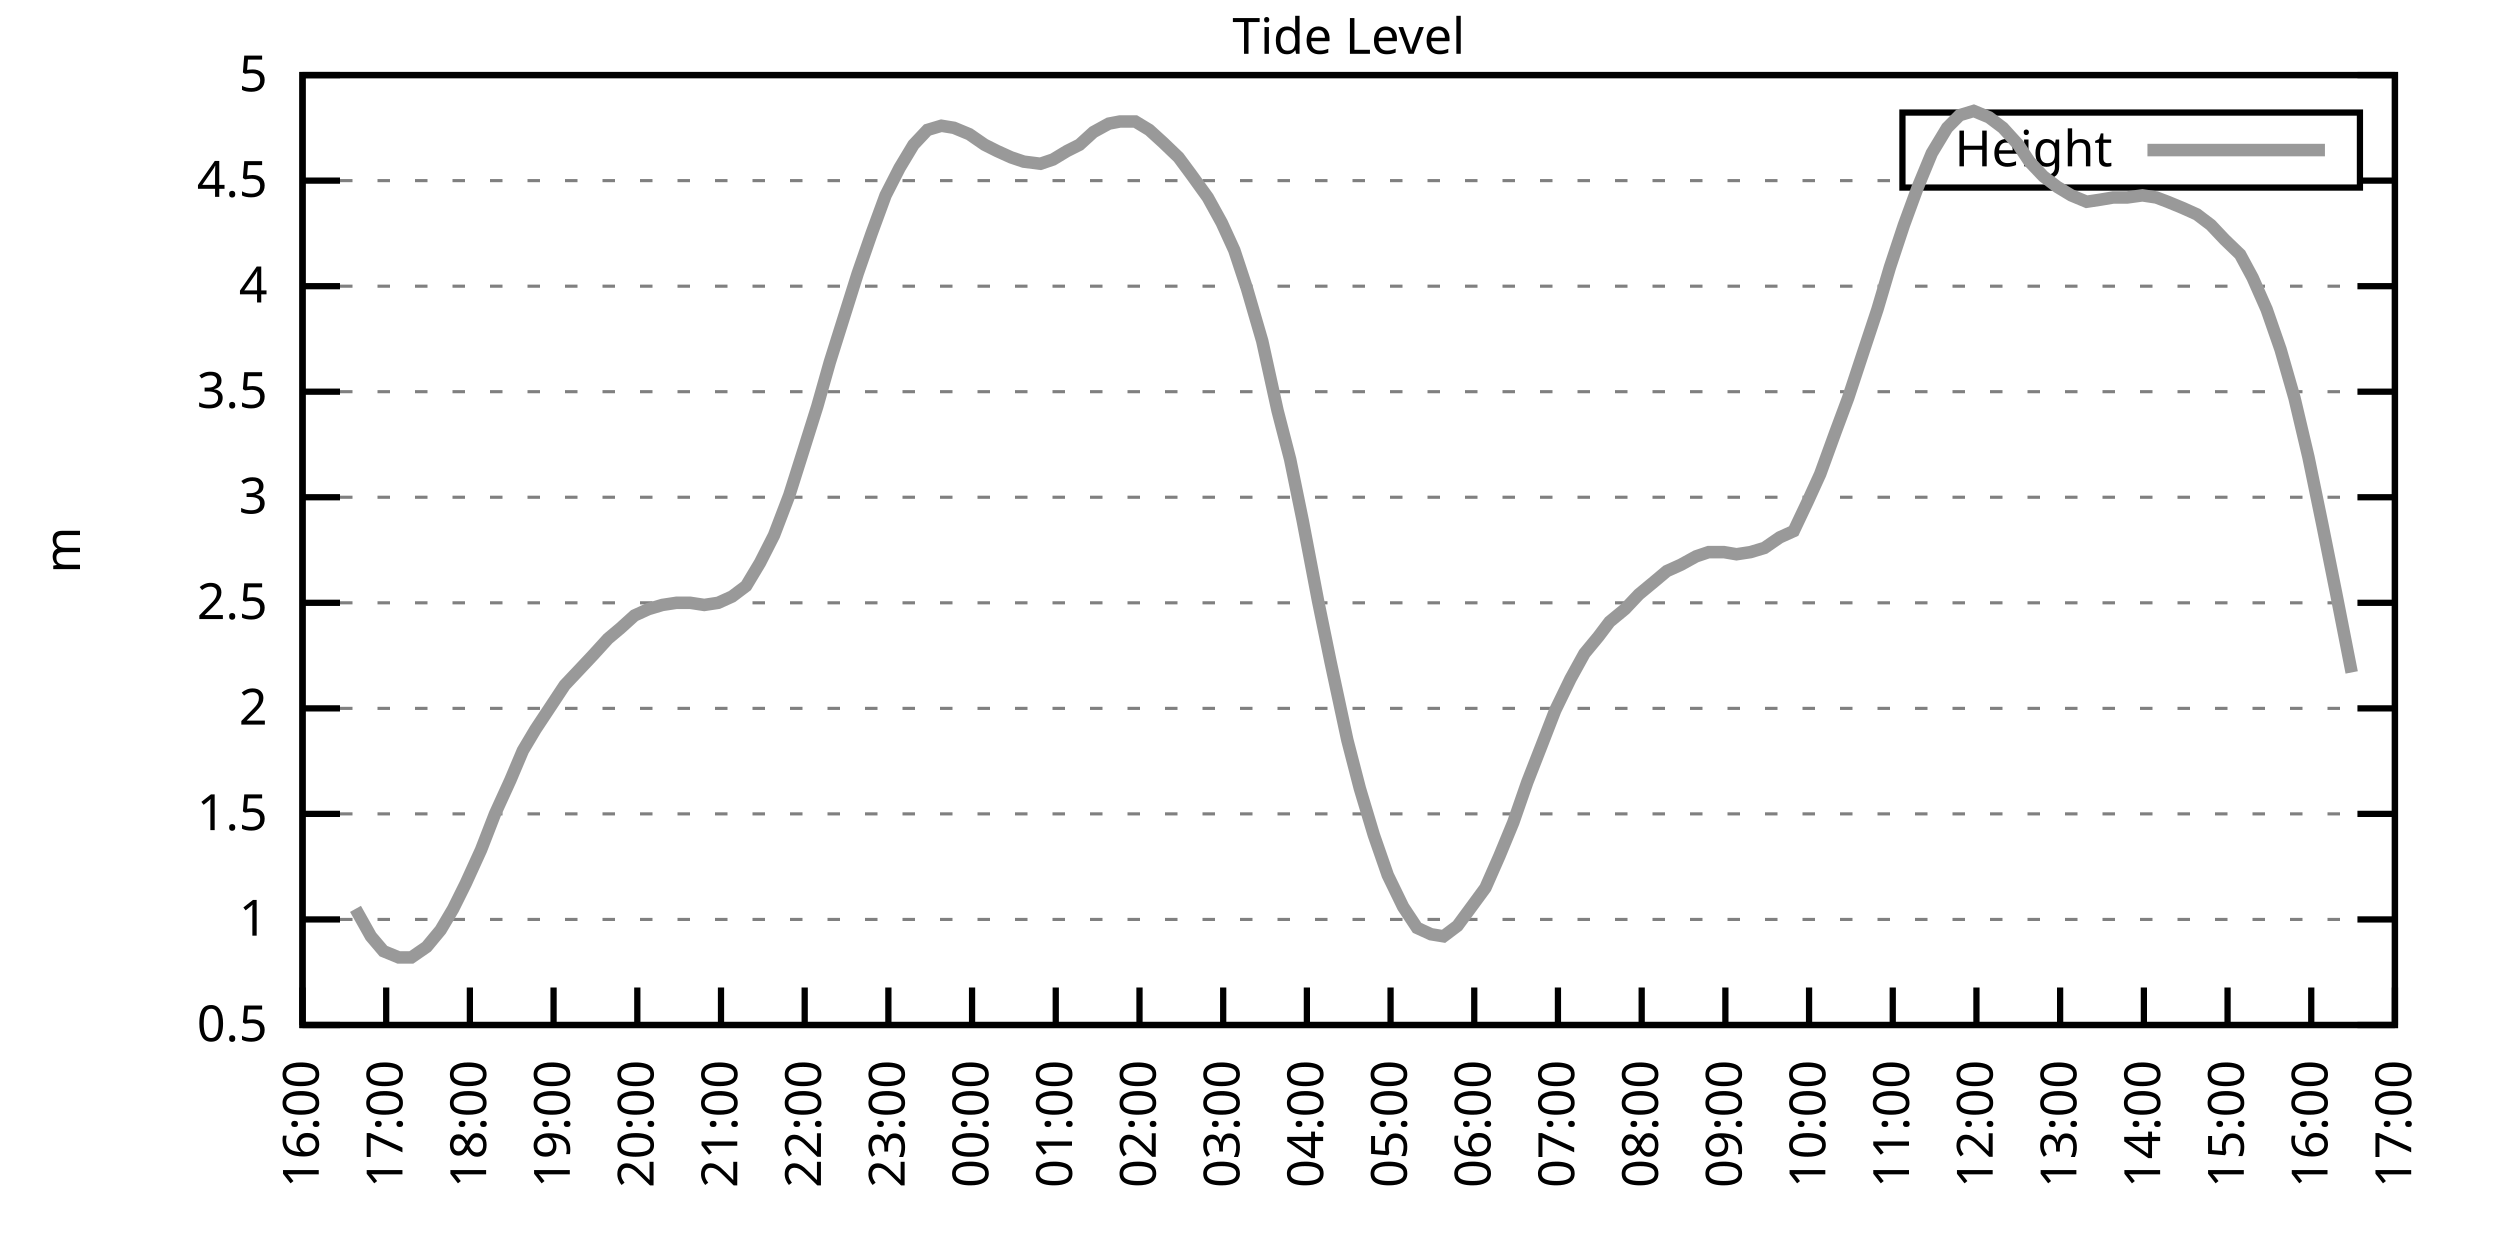
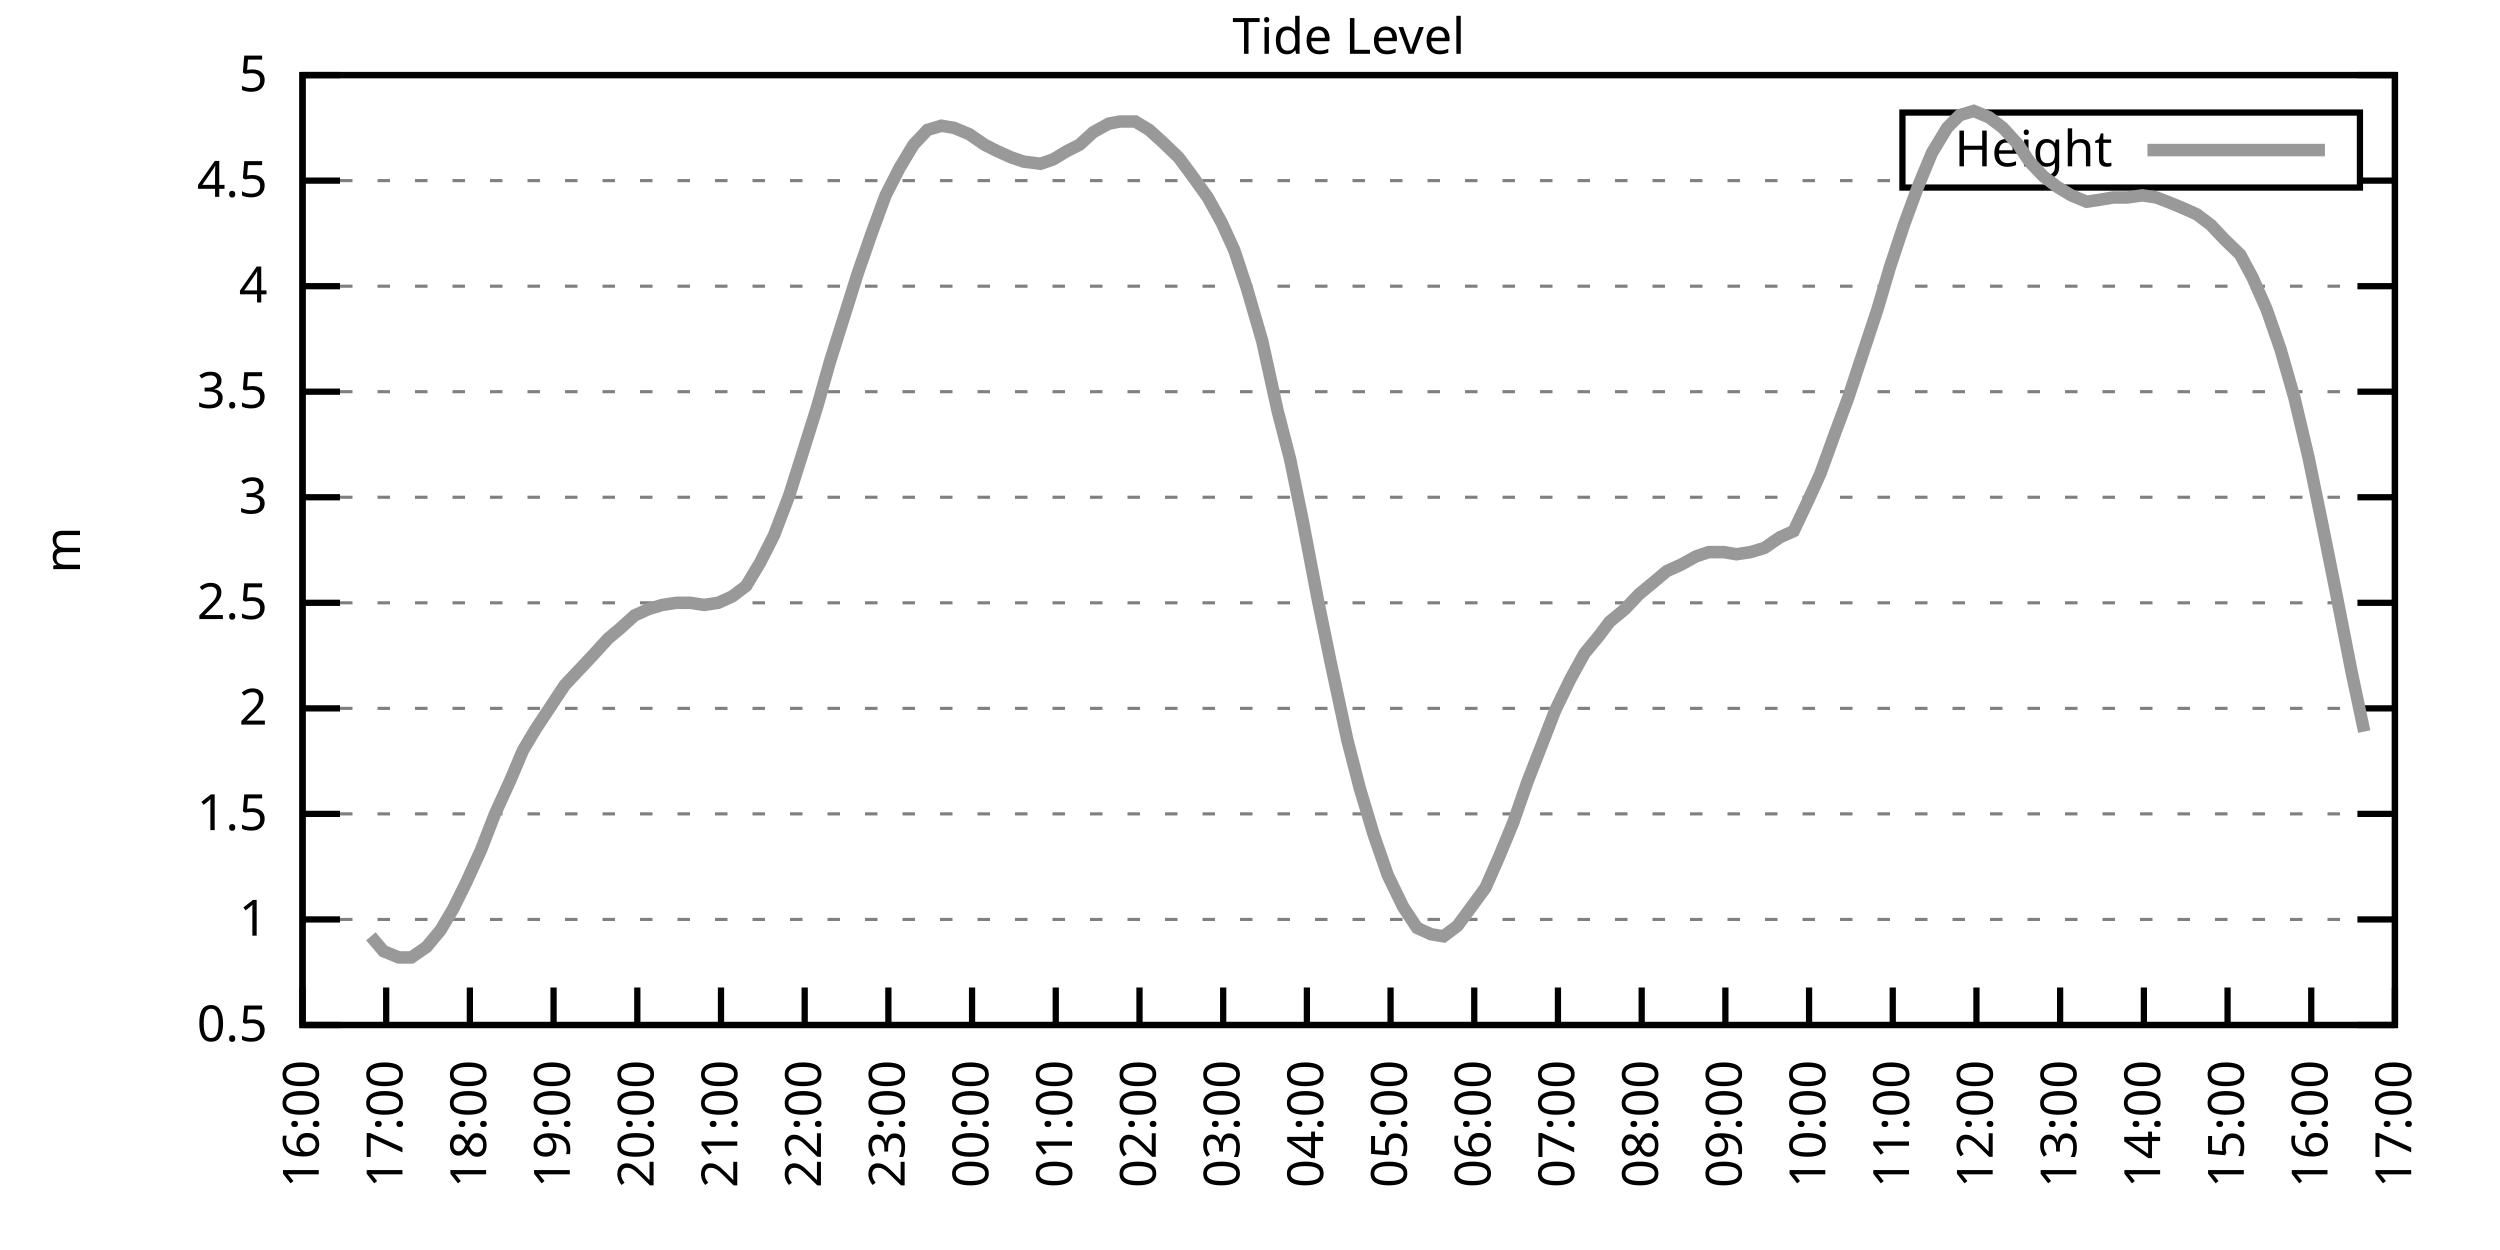
<svg xmlns="http://www.w3.org/2000/svg" xmlns:xlink="http://www.w3.org/1999/xlink" width="400" height="200" viewBox="0 0 400 200">
  <g id="gnuplot_canvas">
    <rect x="0" y="0" width="400" height="200" fill="none" />
    <defs>
      <circle id="gpDot" r="0.5" stroke-width="0.5" stroke="currentColor" />
      <path id="gpPt0" stroke-width="0.333" stroke="currentColor" d="M-1,0 h2 M0,-1 v2" />
      <path id="gpPt1" stroke-width="0.333" stroke="currentColor" d="M-1,-1 L1,1 M1,-1 L-1,1" />
      <path id="gpPt2" stroke-width="0.333" stroke="currentColor" d="M-1,0 L1,0 M0,-1 L0,1 M-1,-1 L1,1 M-1,1 L1,-1" />
      <rect id="gpPt3" stroke-width="0.333" stroke="currentColor" x="-1" y="-1" width="2" height="2" />
      <rect id="gpPt4" stroke-width="0.333" stroke="currentColor" fill="currentColor" x="-1" y="-1" width="2" height="2" />
      <circle id="gpPt5" stroke-width="0.333" stroke="currentColor" cx="0" cy="0" r="1" />
      <use xlink:href="#gpPt5" id="gpPt6" fill="currentColor" stroke="none" />
      <path id="gpPt7" stroke-width="0.333" stroke="currentColor" d="M0,-1.33 L-1.33,0.67 L1.33,0.67 z" />
      <use xlink:href="#gpPt7" id="gpPt8" fill="currentColor" stroke="none" />
      <use xlink:href="#gpPt7" id="gpPt9" stroke="currentColor" transform="rotate(180)" />
      <use xlink:href="#gpPt9" id="gpPt10" fill="currentColor" stroke="none" />
      <use xlink:href="#gpPt3" id="gpPt11" stroke="currentColor" transform="rotate(45)" />
      <use xlink:href="#gpPt11" id="gpPt12" fill="currentColor" stroke="none" />
      <path id="gpPt13" stroke-width="0.333" stroke="currentColor" d="M0,1.330 L1.265,0.411 L0.782,-1.067 L-0.782,-1.076 L-1.265,0.411 z" />
      <use xlink:href="#gpPt13" id="gpPt14" fill="currentColor" stroke="none" />
      <filter id="textbox" filterUnits="objectBoundingBox" x="0" y="0" height="1" width="1">
        <feFlood flood-color="white" flood-opacity="1" result="bgnd" />
        <feComposite in="SourceGraphic" in2="bgnd" operator="atop" />
      </filter>
      <filter id="greybox" filterUnits="objectBoundingBox" x="0" y="0" height="1" width="1">
        <feFlood flood-color="lightgrey" flood-opacity="1" result="grey" />
        <feComposite in="SourceGraphic" in2="grey" operator="atop" />
      </filter>
    </defs>
    <g fill="none" color="white" stroke="currentColor" stroke-width="1.00" stroke-linecap="butt" stroke-linejoin="miter">
</g>
    <g fill="none" color="black" stroke="currentColor" stroke-width="1.00" stroke-linecap="butt" stroke-linejoin="miter">
      <g stroke="none" shape-rendering="crispEdges">
        <polygon fill="rgb(255, 255, 255)" points="48.40,164.00 383.18,164.00 383.18,12.02 48.40,12.02 " />
      </g>
    </g>
    <g fill="none" color="black" stroke="currentColor" stroke-width="1.00" stroke-linecap="butt" stroke-linejoin="miter">
</g>
    <g fill="none" color="black" stroke="black" stroke-width="0.50" stroke-linecap="butt" stroke-linejoin="miter">
</g>
    <g fill="none" color="gray" stroke="currentColor" stroke-width="0.50" stroke-linecap="butt" stroke-linejoin="miter">
      <path stroke="gray" stroke-dasharray="2,4" class="gridline" d="M48.40,164.00 L383.19,164.00  " />
    </g>
    <g fill="none" color="gray" stroke="gray" stroke-width="1.00" stroke-linecap="butt" stroke-linejoin="miter">
</g>
    <g fill="none" color="black" stroke="currentColor" stroke-width="1.00" stroke-linecap="butt" stroke-linejoin="miter">
      <path stroke="black" d="M48.40,164.00 L54.40,164.00 M383.19,164.00 L377.19,164.00  " />
      <g transform="translate(42.80,166.60)" stroke="none" fill="black" font-family="Sans" font-size="8.00" text-anchor="end">
        <text>
          <tspan font-family="Sans"> 0.5</tspan>
        </text>
      </g>
    </g>
    <g fill="none" color="black" stroke="currentColor" stroke-width="1.00" stroke-linecap="butt" stroke-linejoin="miter">
</g>
    <g fill="none" color="black" stroke="black" stroke-width="0.50" stroke-linecap="butt" stroke-linejoin="miter">
</g>
    <g fill="none" color="gray" stroke="currentColor" stroke-width="0.50" stroke-linecap="butt" stroke-linejoin="miter">
      <path stroke="gray" stroke-dasharray="2,4" class="gridline" d="M48.40,147.11 L383.19,147.11  " />
    </g>
    <g fill="none" color="gray" stroke="gray" stroke-width="1.00" stroke-linecap="butt" stroke-linejoin="miter">
</g>
    <g fill="none" color="black" stroke="currentColor" stroke-width="1.00" stroke-linecap="butt" stroke-linejoin="miter">
      <path stroke="black" d="M48.40,147.11 L54.40,147.11 M383.19,147.11 L377.19,147.11  " />
      <g transform="translate(42.80,149.71)" stroke="none" fill="black" font-family="Sans" font-size="8.00" text-anchor="end">
        <text>
          <tspan font-family="Sans"> 1</tspan>
        </text>
      </g>
    </g>
    <g fill="none" color="black" stroke="currentColor" stroke-width="1.00" stroke-linecap="butt" stroke-linejoin="miter">
</g>
    <g fill="none" color="black" stroke="black" stroke-width="0.50" stroke-linecap="butt" stroke-linejoin="miter">
</g>
    <g fill="none" color="gray" stroke="currentColor" stroke-width="0.50" stroke-linecap="butt" stroke-linejoin="miter">
      <path stroke="gray" stroke-dasharray="2,4" class="gridline" d="M48.40,130.22 L383.19,130.22  " />
    </g>
    <g fill="none" color="gray" stroke="gray" stroke-width="1.00" stroke-linecap="butt" stroke-linejoin="miter">
</g>
    <g fill="none" color="black" stroke="currentColor" stroke-width="1.00" stroke-linecap="butt" stroke-linejoin="miter">
      <path stroke="black" d="M48.40,130.22 L54.40,130.22 M383.19,130.22 L377.19,130.22  " />
      <g transform="translate(42.80,132.82)" stroke="none" fill="black" font-family="Sans" font-size="8.00" text-anchor="end">
        <text>
          <tspan font-family="Sans"> 1.5</tspan>
        </text>
      </g>
    </g>
    <g fill="none" color="black" stroke="currentColor" stroke-width="1.00" stroke-linecap="butt" stroke-linejoin="miter">
</g>
    <g fill="none" color="black" stroke="black" stroke-width="0.50" stroke-linecap="butt" stroke-linejoin="miter">
</g>
    <g fill="none" color="gray" stroke="currentColor" stroke-width="0.50" stroke-linecap="butt" stroke-linejoin="miter">
      <path stroke="gray" stroke-dasharray="2,4" class="gridline" d="M48.40,113.34 L383.19,113.34  " />
    </g>
    <g fill="none" color="gray" stroke="gray" stroke-width="1.00" stroke-linecap="butt" stroke-linejoin="miter">
</g>
    <g fill="none" color="black" stroke="currentColor" stroke-width="1.00" stroke-linecap="butt" stroke-linejoin="miter">
      <path stroke="black" d="M48.40,113.34 L54.40,113.34 M383.19,113.34 L377.19,113.34  " />
      <g transform="translate(42.80,115.94)" stroke="none" fill="black" font-family="Sans" font-size="8.00" text-anchor="end">
        <text>
          <tspan font-family="Sans"> 2</tspan>
        </text>
      </g>
    </g>
    <g fill="none" color="black" stroke="currentColor" stroke-width="1.00" stroke-linecap="butt" stroke-linejoin="miter">
</g>
    <g fill="none" color="black" stroke="black" stroke-width="0.50" stroke-linecap="butt" stroke-linejoin="miter">
</g>
    <g fill="none" color="gray" stroke="currentColor" stroke-width="0.50" stroke-linecap="butt" stroke-linejoin="miter">
      <path stroke="gray" stroke-dasharray="2,4" class="gridline" d="M48.40,96.45 L383.19,96.45  " />
    </g>
    <g fill="none" color="gray" stroke="gray" stroke-width="1.00" stroke-linecap="butt" stroke-linejoin="miter">
</g>
    <g fill="none" color="black" stroke="currentColor" stroke-width="1.00" stroke-linecap="butt" stroke-linejoin="miter">
      <path stroke="black" d="M48.40,96.45 L54.40,96.45 M383.19,96.45 L377.19,96.45  " />
      <g transform="translate(42.80,99.05)" stroke="none" fill="black" font-family="Sans" font-size="8.00" text-anchor="end">
        <text>
          <tspan font-family="Sans"> 2.5</tspan>
        </text>
      </g>
    </g>
    <g fill="none" color="black" stroke="currentColor" stroke-width="1.00" stroke-linecap="butt" stroke-linejoin="miter">
</g>
    <g fill="none" color="black" stroke="black" stroke-width="0.50" stroke-linecap="butt" stroke-linejoin="miter">
</g>
    <g fill="none" color="gray" stroke="currentColor" stroke-width="0.50" stroke-linecap="butt" stroke-linejoin="miter">
      <path stroke="gray" stroke-dasharray="2,4" class="gridline" d="M48.40,79.56 L383.19,79.56  " />
    </g>
    <g fill="none" color="gray" stroke="gray" stroke-width="1.00" stroke-linecap="butt" stroke-linejoin="miter">
</g>
    <g fill="none" color="black" stroke="currentColor" stroke-width="1.00" stroke-linecap="butt" stroke-linejoin="miter">
      <path stroke="black" d="M48.40,79.56 L54.40,79.56 M383.19,79.56 L377.19,79.56  " />
      <g transform="translate(42.80,82.16)" stroke="none" fill="black" font-family="Sans" font-size="8.00" text-anchor="end">
        <text>
          <tspan font-family="Sans"> 3</tspan>
        </text>
      </g>
    </g>
    <g fill="none" color="black" stroke="currentColor" stroke-width="1.00" stroke-linecap="butt" stroke-linejoin="miter">
</g>
    <g fill="none" color="black" stroke="black" stroke-width="0.50" stroke-linecap="butt" stroke-linejoin="miter">
</g>
    <g fill="none" color="gray" stroke="currentColor" stroke-width="0.50" stroke-linecap="butt" stroke-linejoin="miter">
      <path stroke="gray" stroke-dasharray="2,4" class="gridline" d="M48.40,62.67 L383.19,62.67  " />
    </g>
    <g fill="none" color="gray" stroke="gray" stroke-width="1.00" stroke-linecap="butt" stroke-linejoin="miter">
</g>
    <g fill="none" color="black" stroke="currentColor" stroke-width="1.00" stroke-linecap="butt" stroke-linejoin="miter">
      <path stroke="black" d="M48.40,62.67 L54.40,62.67 M383.19,62.67 L377.19,62.67  " />
      <g transform="translate(42.80,65.27)" stroke="none" fill="black" font-family="Sans" font-size="8.00" text-anchor="end">
        <text>
          <tspan font-family="Sans"> 3.5</tspan>
        </text>
      </g>
    </g>
    <g fill="none" color="black" stroke="currentColor" stroke-width="1.00" stroke-linecap="butt" stroke-linejoin="miter">
</g>
    <g fill="none" color="black" stroke="black" stroke-width="0.50" stroke-linecap="butt" stroke-linejoin="miter">
</g>
    <g fill="none" color="gray" stroke="currentColor" stroke-width="0.50" stroke-linecap="butt" stroke-linejoin="miter">
      <path stroke="gray" stroke-dasharray="2,4" class="gridline" d="M48.40,45.79 L383.19,45.79  " />
    </g>
    <g fill="none" color="gray" stroke="gray" stroke-width="1.00" stroke-linecap="butt" stroke-linejoin="miter">
</g>
    <g fill="none" color="black" stroke="currentColor" stroke-width="1.00" stroke-linecap="butt" stroke-linejoin="miter">
      <path stroke="black" d="M48.40,45.79 L54.40,45.79 M383.19,45.79 L377.19,45.79  " />
      <g transform="translate(42.80,48.39)" stroke="none" fill="black" font-family="Sans" font-size="8.00" text-anchor="end">
        <text>
          <tspan font-family="Sans"> 4</tspan>
        </text>
      </g>
    </g>
    <g fill="none" color="black" stroke="currentColor" stroke-width="1.00" stroke-linecap="butt" stroke-linejoin="miter">
</g>
    <g fill="none" color="black" stroke="black" stroke-width="0.50" stroke-linecap="butt" stroke-linejoin="miter">
</g>
    <g fill="none" color="gray" stroke="currentColor" stroke-width="0.50" stroke-linecap="butt" stroke-linejoin="miter">
      <path stroke="gray" stroke-dasharray="2,4" class="gridline" d="M48.40,28.90 L304.39,28.90 M377.59,28.90 L383.19,28.90  " />
    </g>
    <g fill="none" color="gray" stroke="gray" stroke-width="1.00" stroke-linecap="butt" stroke-linejoin="miter">
</g>
    <g fill="none" color="black" stroke="currentColor" stroke-width="1.00" stroke-linecap="butt" stroke-linejoin="miter">
      <path stroke="black" d="M48.40,28.90 L54.40,28.90 M383.19,28.90 L377.19,28.90  " />
      <g transform="translate(42.80,31.50)" stroke="none" fill="black" font-family="Sans" font-size="8.00" text-anchor="end">
        <text>
          <tspan font-family="Sans"> 4.5</tspan>
        </text>
      </g>
    </g>
    <g fill="none" color="black" stroke="currentColor" stroke-width="1.00" stroke-linecap="butt" stroke-linejoin="miter">
</g>
    <g fill="none" color="black" stroke="black" stroke-width="0.50" stroke-linecap="butt" stroke-linejoin="miter">
</g>
    <g fill="none" color="gray" stroke="currentColor" stroke-width="0.50" stroke-linecap="butt" stroke-linejoin="miter">
      <path stroke="gray" stroke-dasharray="2,4" class="gridline" d="M48.40,12.01 L383.19,12.01  " />
    </g>
    <g fill="none" color="gray" stroke="gray" stroke-width="1.00" stroke-linecap="butt" stroke-linejoin="miter">
</g>
    <g fill="none" color="black" stroke="currentColor" stroke-width="1.00" stroke-linecap="butt" stroke-linejoin="miter">
      <path stroke="black" d="M48.40,12.01 L54.40,12.01 M383.19,12.01 L377.19,12.01  " />
      <g transform="translate(42.80,14.61)" stroke="none" fill="black" font-family="Sans" font-size="8.00" text-anchor="end">
        <text>
          <tspan font-family="Sans"> 5</tspan>
        </text>
      </g>
    </g>
    <g fill="none" color="black" stroke="currentColor" stroke-width="1.00" stroke-linecap="butt" stroke-linejoin="miter">
      <path stroke="black" d="M48.40,164.00 L48.40,158.00  " />
      <g transform="translate(51.00,169.60) rotate(270.00)" stroke="none" fill="black" font-family="Sans" font-size="8.00" text-anchor="end">
        <text>
          <tspan font-family="Sans">16:00</tspan>
        </text>
      </g>
    </g>
    <g fill="none" color="black" stroke="currentColor" stroke-width="1.00" stroke-linecap="butt" stroke-linejoin="miter">
      <path stroke="black" d="M61.79,164.00 L61.79,158.00  " />
      <g transform="translate(64.39,169.60) rotate(270.00)" stroke="none" fill="black" font-family="Sans" font-size="8.00" text-anchor="end">
        <text>
          <tspan font-family="Sans">17:00</tspan>
        </text>
      </g>
    </g>
    <g fill="none" color="black" stroke="currentColor" stroke-width="1.00" stroke-linecap="butt" stroke-linejoin="miter">
      <path stroke="black" d="M75.18,164.00 L75.18,158.00  " />
      <g transform="translate(77.78,169.60) rotate(270.00)" stroke="none" fill="black" font-family="Sans" font-size="8.00" text-anchor="end">
        <text>
          <tspan font-family="Sans">18:00</tspan>
        </text>
      </g>
    </g>
    <g fill="none" color="black" stroke="currentColor" stroke-width="1.00" stroke-linecap="butt" stroke-linejoin="miter">
      <path stroke="black" d="M88.57,164.00 L88.57,158.00  " />
      <g transform="translate(91.17,169.60) rotate(270.00)" stroke="none" fill="black" font-family="Sans" font-size="8.00" text-anchor="end">
        <text>
          <tspan font-family="Sans">19:00</tspan>
        </text>
      </g>
    </g>
    <g fill="none" color="black" stroke="currentColor" stroke-width="1.00" stroke-linecap="butt" stroke-linejoin="miter">
      <path stroke="black" d="M101.97,164.00 L101.97,158.00  " />
      <g transform="translate(104.57,169.60) rotate(270.00)" stroke="none" fill="black" font-family="Sans" font-size="8.00" text-anchor="end">
        <text>
          <tspan font-family="Sans">20:00</tspan>
        </text>
      </g>
    </g>
    <g fill="none" color="black" stroke="currentColor" stroke-width="1.00" stroke-linecap="butt" stroke-linejoin="miter">
      <path stroke="black" d="M115.36,164.00 L115.36,158.00  " />
      <g transform="translate(117.96,169.60) rotate(270.00)" stroke="none" fill="black" font-family="Sans" font-size="8.00" text-anchor="end">
        <text>
          <tspan font-family="Sans">21:00</tspan>
        </text>
      </g>
    </g>
    <g fill="none" color="black" stroke="currentColor" stroke-width="1.00" stroke-linecap="butt" stroke-linejoin="miter">
      <path stroke="black" d="M128.75,164.00 L128.75,158.00  " />
      <g transform="translate(131.35,169.60) rotate(270.00)" stroke="none" fill="black" font-family="Sans" font-size="8.00" text-anchor="end">
        <text>
          <tspan font-family="Sans">22:00</tspan>
        </text>
      </g>
    </g>
    <g fill="none" color="black" stroke="currentColor" stroke-width="1.00" stroke-linecap="butt" stroke-linejoin="miter">
      <path stroke="black" d="M142.14,164.00 L142.14,158.00  " />
      <g transform="translate(144.74,169.60) rotate(270.00)" stroke="none" fill="black" font-family="Sans" font-size="8.00" text-anchor="end">
        <text>
          <tspan font-family="Sans">23:00</tspan>
        </text>
      </g>
    </g>
    <g fill="none" color="black" stroke="currentColor" stroke-width="1.00" stroke-linecap="butt" stroke-linejoin="miter">
      <path stroke="black" d="M155.53,164.00 L155.53,158.00  " />
      <g transform="translate(158.13,169.60) rotate(270.00)" stroke="none" fill="black" font-family="Sans" font-size="8.00" text-anchor="end">
        <text>
          <tspan font-family="Sans">00:00</tspan>
        </text>
      </g>
    </g>
    <g fill="none" color="black" stroke="currentColor" stroke-width="1.00" stroke-linecap="butt" stroke-linejoin="miter">
      <path stroke="black" d="M168.92,164.00 L168.92,158.00  " />
      <g transform="translate(171.52,169.60) rotate(270.00)" stroke="none" fill="black" font-family="Sans" font-size="8.00" text-anchor="end">
        <text>
          <tspan font-family="Sans">01:00</tspan>
        </text>
      </g>
    </g>
    <g fill="none" color="black" stroke="currentColor" stroke-width="1.00" stroke-linecap="butt" stroke-linejoin="miter">
      <path stroke="black" d="M182.32,164.00 L182.32,158.00  " />
      <g transform="translate(184.92,169.60) rotate(270.00)" stroke="none" fill="black" font-family="Sans" font-size="8.00" text-anchor="end">
        <text>
          <tspan font-family="Sans">02:00</tspan>
        </text>
      </g>
    </g>
    <g fill="none" color="black" stroke="currentColor" stroke-width="1.00" stroke-linecap="butt" stroke-linejoin="miter">
      <path stroke="black" d="M195.71,164.00 L195.71,158.00  " />
      <g transform="translate(198.31,169.60) rotate(270.00)" stroke="none" fill="black" font-family="Sans" font-size="8.00" text-anchor="end">
        <text>
          <tspan font-family="Sans">03:00</tspan>
        </text>
      </g>
    </g>
    <g fill="none" color="black" stroke="currentColor" stroke-width="1.00" stroke-linecap="butt" stroke-linejoin="miter">
      <path stroke="black" d="M209.10,164.00 L209.10,158.00  " />
      <g transform="translate(211.70,169.60) rotate(270.00)" stroke="none" fill="black" font-family="Sans" font-size="8.00" text-anchor="end">
        <text>
          <tspan font-family="Sans">04:00</tspan>
        </text>
      </g>
    </g>
    <g fill="none" color="black" stroke="currentColor" stroke-width="1.00" stroke-linecap="butt" stroke-linejoin="miter">
      <path stroke="black" d="M222.49,164.00 L222.49,158.00  " />
      <g transform="translate(225.09,169.60) rotate(270.00)" stroke="none" fill="black" font-family="Sans" font-size="8.00" text-anchor="end">
        <text>
          <tspan font-family="Sans">05:00</tspan>
        </text>
      </g>
    </g>
    <g fill="none" color="black" stroke="currentColor" stroke-width="1.00" stroke-linecap="butt" stroke-linejoin="miter">
      <path stroke="black" d="M235.88,164.00 L235.88,158.00  " />
      <g transform="translate(238.48,169.60) rotate(270.00)" stroke="none" fill="black" font-family="Sans" font-size="8.00" text-anchor="end">
        <text>
          <tspan font-family="Sans">06:00</tspan>
        </text>
      </g>
    </g>
    <g fill="none" color="black" stroke="currentColor" stroke-width="1.00" stroke-linecap="butt" stroke-linejoin="miter">
      <path stroke="black" d="M249.27,164.00 L249.27,158.00  " />
      <g transform="translate(251.87,169.60) rotate(270.00)" stroke="none" fill="black" font-family="Sans" font-size="8.00" text-anchor="end">
        <text>
          <tspan font-family="Sans">07:00</tspan>
        </text>
      </g>
    </g>
    <g fill="none" color="black" stroke="currentColor" stroke-width="1.00" stroke-linecap="butt" stroke-linejoin="miter">
      <path stroke="black" d="M262.67,164.00 L262.67,158.00  " />
      <g transform="translate(265.27,169.60) rotate(270.00)" stroke="none" fill="black" font-family="Sans" font-size="8.00" text-anchor="end">
        <text>
          <tspan font-family="Sans">08:00</tspan>
        </text>
      </g>
    </g>
    <g fill="none" color="black" stroke="currentColor" stroke-width="1.00" stroke-linecap="butt" stroke-linejoin="miter">
      <path stroke="black" d="M276.06,164.00 L276.06,158.00  " />
      <g transform="translate(278.66,169.60) rotate(270.00)" stroke="none" fill="black" font-family="Sans" font-size="8.00" text-anchor="end">
        <text>
          <tspan font-family="Sans">09:00</tspan>
        </text>
      </g>
    </g>
    <g fill="none" color="black" stroke="currentColor" stroke-width="1.00" stroke-linecap="butt" stroke-linejoin="miter">
      <path stroke="black" d="M289.45,164.00 L289.45,158.00  " />
      <g transform="translate(292.05,169.60) rotate(270.00)" stroke="none" fill="black" font-family="Sans" font-size="8.00" text-anchor="end">
        <text>
          <tspan font-family="Sans">10:00</tspan>
        </text>
      </g>
    </g>
    <g fill="none" color="black" stroke="currentColor" stroke-width="1.00" stroke-linecap="butt" stroke-linejoin="miter">
      <path stroke="black" d="M302.84,164.00 L302.84,158.00  " />
      <g transform="translate(305.44,169.60) rotate(270.00)" stroke="none" fill="black" font-family="Sans" font-size="8.00" text-anchor="end">
        <text>
          <tspan font-family="Sans">11:00</tspan>
        </text>
      </g>
    </g>
    <g fill="none" color="black" stroke="currentColor" stroke-width="1.00" stroke-linecap="butt" stroke-linejoin="miter">
      <path stroke="black" d="M316.23,164.00 L316.23,158.00  " />
      <g transform="translate(318.83,169.60) rotate(270.00)" stroke="none" fill="black" font-family="Sans" font-size="8.00" text-anchor="end">
        <text>
          <tspan font-family="Sans">12:00</tspan>
        </text>
      </g>
    </g>
    <g fill="none" color="black" stroke="currentColor" stroke-width="1.00" stroke-linecap="butt" stroke-linejoin="miter">
      <path stroke="black" d="M329.62,164.00 L329.62,158.00  " />
      <g transform="translate(332.22,169.60) rotate(270.00)" stroke="none" fill="black" font-family="Sans" font-size="8.00" text-anchor="end">
        <text>
          <tspan font-family="Sans">13:00</tspan>
        </text>
      </g>
    </g>
    <g fill="none" color="black" stroke="currentColor" stroke-width="1.00" stroke-linecap="butt" stroke-linejoin="miter">
      <path stroke="black" d="M343.02,164.00 L343.02,158.00  " />
      <g transform="translate(345.62,169.60) rotate(270.00)" stroke="none" fill="black" font-family="Sans" font-size="8.00" text-anchor="end">
        <text>
          <tspan font-family="Sans">14:00</tspan>
        </text>
      </g>
    </g>
    <g fill="none" color="black" stroke="currentColor" stroke-width="1.00" stroke-linecap="butt" stroke-linejoin="miter">
      <path stroke="black" d="M356.41,164.00 L356.41,158.00  " />
      <g transform="translate(359.01,169.60) rotate(270.00)" stroke="none" fill="black" font-family="Sans" font-size="8.00" text-anchor="end">
        <text>
          <tspan font-family="Sans">15:00</tspan>
        </text>
      </g>
    </g>
    <g fill="none" color="black" stroke="currentColor" stroke-width="1.00" stroke-linecap="butt" stroke-linejoin="miter">
      <path stroke="black" d="M369.80,164.00 L369.80,158.00  " />
      <g transform="translate(372.40,169.60) rotate(270.00)" stroke="none" fill="black" font-family="Sans" font-size="8.00" text-anchor="end">
        <text>
          <tspan font-family="Sans">16:00</tspan>
        </text>
      </g>
    </g>
    <g fill="none" color="black" stroke="currentColor" stroke-width="1.00" stroke-linecap="butt" stroke-linejoin="miter">
      <path stroke="black" d="M383.19,164.00 L383.19,158.00  " />
      <g transform="translate(385.79,169.60) rotate(270.00)" stroke="none" fill="black" font-family="Sans" font-size="8.00" text-anchor="end">
        <text>
          <tspan font-family="Sans">17:00</tspan>
        </text>
      </g>
    </g>
    <g fill="none" color="black" stroke="currentColor" stroke-width="1.00" stroke-linecap="butt" stroke-linejoin="miter">
</g>
    <g fill="none" color="black" stroke="currentColor" stroke-width="1.00" stroke-linecap="butt" stroke-linejoin="miter">
      <path stroke="black" d="M48.40,12.01 L48.40,164.00 L383.19,164.00 L383.19,12.01 L48.40,12.01 Z  " />
    </g>
    <g fill="none" color="black" stroke="currentColor" stroke-width="1.00" stroke-linecap="butt" stroke-linejoin="miter">
</g>
    <g fill="none" color="black" stroke="currentColor" stroke-width="1.00" stroke-linecap="butt" stroke-linejoin="miter">
      <path stroke="black" d="M304.39,30.01 L304.39,18.01 L377.59,18.01 L377.59,30.01 L304.39,30.01 Z  " />
    </g>
    <g id="Tide_level_plot_1">
      <g fill="none" color="white" stroke="black" stroke-width="2.00" stroke-linecap="butt" stroke-linejoin="miter">
</g>
      <g fill="none" color="black" stroke="currentColor" stroke-width="2.00" stroke-linecap="butt" stroke-linejoin="miter">
        <g transform="translate(337.99,26.61)" stroke="none" fill="black" font-family="Sans" font-size="8.00" text-anchor="end">
          <text>
            <tspan font-family="Sans">Height</tspan>
          </text>
        </g>
      </g>
      <g fill="none" color="black" stroke="currentColor" stroke-width="2.00" stroke-linecap="butt" stroke-linejoin="miter">
-         <path stroke="rgb(153, 153, 153)" d="M343.59,24.01 L371.99,24.01 M56.88,145.42 L59.34,149.81 L61.35,152.18 L63.80,153.19 L65.81,153.19 L68.26,151.50   L70.50,148.80 L72.50,145.42 L74.51,141.37 L76.97,135.97 L79.20,130.22 L81.66,124.82 L83.66,120.09 L85.67,116.71   L88.35,112.66 L90.36,109.62 L92.59,107.26 L94.82,104.89 L97.28,102.19 L99.29,100.50 L101.52,98.48 L103.75,97.46   L105.98,96.79 L108.22,96.45 L110.45,96.45 L112.68,96.79 L114.91,96.45 L117.14,95.44 L119.38,93.75 L121.61,90.03   L123.84,85.64 L126.29,79.22 L128.53,72.13 L130.76,65.04 L132.77,57.94 L135.00,50.85 L137.23,43.76 L139.46,37.34   L141.69,31.26 L143.93,26.87 L146.16,23.16 L148.39,20.79 L150.62,20.12 L152.63,20.45 L155.09,21.47 L157.54,23.16   L159.55,24.17 L161.78,25.18 L163.79,25.86 L166.47,26.20 L168.48,25.52 L170.71,24.17 L172.72,23.16 L174.95,21.13   L177.41,19.78 L179.19,19.44 L181.65,19.44 L183.88,20.79 L186.11,22.82 L188.57,25.18 L190.57,27.88 L193.25,31.60   L195.48,35.65 L197.49,40.04 L199.50,46.12 L201.96,54.57 L204.41,65.71 L206.42,73.48 L208.43,83.28 L210.88,96.11   L212.89,105.91 L215.57,118.40 L217.58,126.17 L219.81,133.60 L222.04,140.02 L224.50,145.09 L226.73,148.46 L228.96,149.48   L230.97,149.81 L233.20,148.13 L235.44,145.09 L237.67,142.05 L239.90,136.98 L242.13,131.58 L244.36,125.16 L246.60,119.42   L248.83,113.67 L251.28,108.61 L253.51,104.56 L255.75,101.85 L257.53,99.49 L259.99,97.46 L262.22,95.10 L264.67,93.07   L266.68,91.38 L268.92,90.37 L271.37,89.02 L273.38,88.34 L275.83,88.34 L277.84,88.68 L280.07,88.34 L282.31,87.67   L284.76,85.98 L286.99,84.97 L289.23,80.24 L291.23,75.85 L293.69,69.09 L295.70,63.69 L298.15,56.26 L300.39,49.50   L302.39,42.75 L304.63,35.99 L306.86,29.91 L309.09,24.51 L311.54,20.45 L313.55,18.43 L315.79,17.75 L318.24,18.77   L320.47,20.45 L322.93,23.16 L324.71,25.86 L326.95,28.22 L329.18,29.91 L331.41,31.26 L333.86,32.28 L336.10,31.94   L338.10,31.60 L340.34,31.60 L342.79,31.26 L345.02,31.60 L346.81,32.28 L349.26,33.29 L351.50,34.30 L353.73,35.99   L355.96,38.35 L358.42,40.72 L360.42,44.43 L362.66,49.50 L364.89,55.92 L367.12,63.69 L369.35,73.14 L371.58,83.95   L373.82,95.10 L376.27,107.59  " />
+         <path stroke="rgb(153, 153, 153)" d="M343.59,24.01 L371.99,24.01 M59.34,149.81 L61.35,152.18 L63.80,153.19 L65.81,153.19 L68.26,151.50 L70.50,148.80   L72.50,145.42 L74.51,141.37 L76.97,135.97 L79.20,130.22 L81.66,124.82 L83.66,120.09 L85.67,116.71 L88.35,112.66   L90.36,109.62 L92.59,107.26 L94.82,104.89 L97.28,102.19 L99.29,100.50 L101.52,98.48 L103.75,97.46 L105.98,96.79   L108.22,96.45 L110.45,96.45 L112.68,96.79 L114.91,96.45 L117.14,95.44 L119.38,93.75 L121.61,90.03 L123.84,85.64   L126.29,79.22 L128.53,72.13 L130.76,65.04 L132.77,57.94 L135.00,50.85 L137.23,43.76 L139.46,37.34 L141.69,31.26   L143.93,26.87 L146.16,23.16 L148.39,20.79 L150.62,20.12 L152.63,20.45 L155.09,21.47 L157.54,23.16 L159.55,24.17   L161.78,25.18 L163.79,25.86 L166.47,26.20 L168.48,25.52 L170.71,24.17 L172.72,23.16 L174.95,21.13 L177.41,19.78   L179.19,19.44 L181.65,19.44 L183.88,20.79 L186.11,22.82 L188.57,25.18 L190.57,27.88 L193.25,31.60 L195.48,35.65   L197.49,40.04 L199.50,46.12 L201.96,54.57 L204.41,65.71 L206.42,73.48 L208.43,83.28 L210.88,96.11 L212.89,105.91   L215.57,118.40 L217.58,126.17 L219.81,133.60 L222.04,140.02 L224.50,145.09 L226.73,148.46 L228.96,149.48 L230.97,149.81   L233.20,148.13 L235.44,145.09 L237.67,142.05 L239.90,136.98 L242.13,131.58 L244.36,125.16 L246.60,119.42 L248.83,113.67   L251.28,108.61 L253.51,104.56 L255.75,101.85 L257.53,99.49 L259.99,97.46 L262.22,95.10 L264.67,93.07 L266.68,91.38   L268.92,90.37 L271.37,89.02 L273.38,88.34 L275.83,88.34 L277.84,88.68 L280.07,88.34 L282.31,87.67 L284.76,85.98   L286.99,84.97 L289.23,80.24 L291.23,75.85 L293.69,69.09 L295.70,63.69 L298.15,56.26 L300.39,49.50 L302.39,42.75   L304.63,35.99 L306.86,29.91 L309.09,24.51 L311.54,20.45 L313.55,18.43 L315.79,17.75 L318.24,18.77 L320.47,20.45   L322.93,23.16 L324.71,25.86 L326.95,28.22 L329.18,29.91 L331.41,31.26 L333.86,32.28 L336.10,31.94 L338.10,31.60   L340.34,31.60 L342.79,31.26 L345.02,31.60 L346.81,32.28 L349.26,33.29 L351.50,34.30 L353.73,35.99 L355.96,38.35   L358.42,40.72 L360.42,44.43 L362.66,49.50 L364.89,55.92 L367.12,63.69 L369.35,73.14 L371.58,83.95 L373.82,95.10   L376.27,107.59 L378.28,117.05  " />
      </g>
    </g>
    <g fill="none" color="black" stroke="currentColor" stroke-width="2.00" stroke-linecap="butt" stroke-linejoin="miter">
</g>
    <g fill="none" color="black" stroke="black" stroke-width="1.00" stroke-linecap="butt" stroke-linejoin="miter">
</g>
    <g fill="none" color="black" stroke="currentColor" stroke-width="1.00" stroke-linecap="butt" stroke-linejoin="miter">
      <path stroke="black" d="M48.40,12.01 L48.40,164.00 L383.19,164.00 L383.19,12.01 L48.40,12.01 Z  " />
      <g transform="translate(12.80,88.01) rotate(270.00)" stroke="none" fill="black" font-family="Sans" font-size="8.00" text-anchor="middle">
        <text>
          <tspan font-family="Sans">m</tspan>
        </text>
      </g>
    </g>
    <g fill="none" color="black" stroke="currentColor" stroke-width="1.00" stroke-linecap="butt" stroke-linejoin="miter">
</g>
    <g fill="none" color="black" stroke="currentColor" stroke-width="1.00" stroke-linecap="butt" stroke-linejoin="miter">
      <g transform="translate(215.79,8.61)" stroke="none" fill="black" font-family="Sans" font-size="8.00" text-anchor="middle">
        <text>
          <tspan font-family="Sans">Tide Level</tspan>
        </text>
      </g>
    </g>
    <g fill="none" color="black" stroke="currentColor" stroke-width="1.00" stroke-linecap="butt" stroke-linejoin="miter">
</g>
  </g>
</svg>
